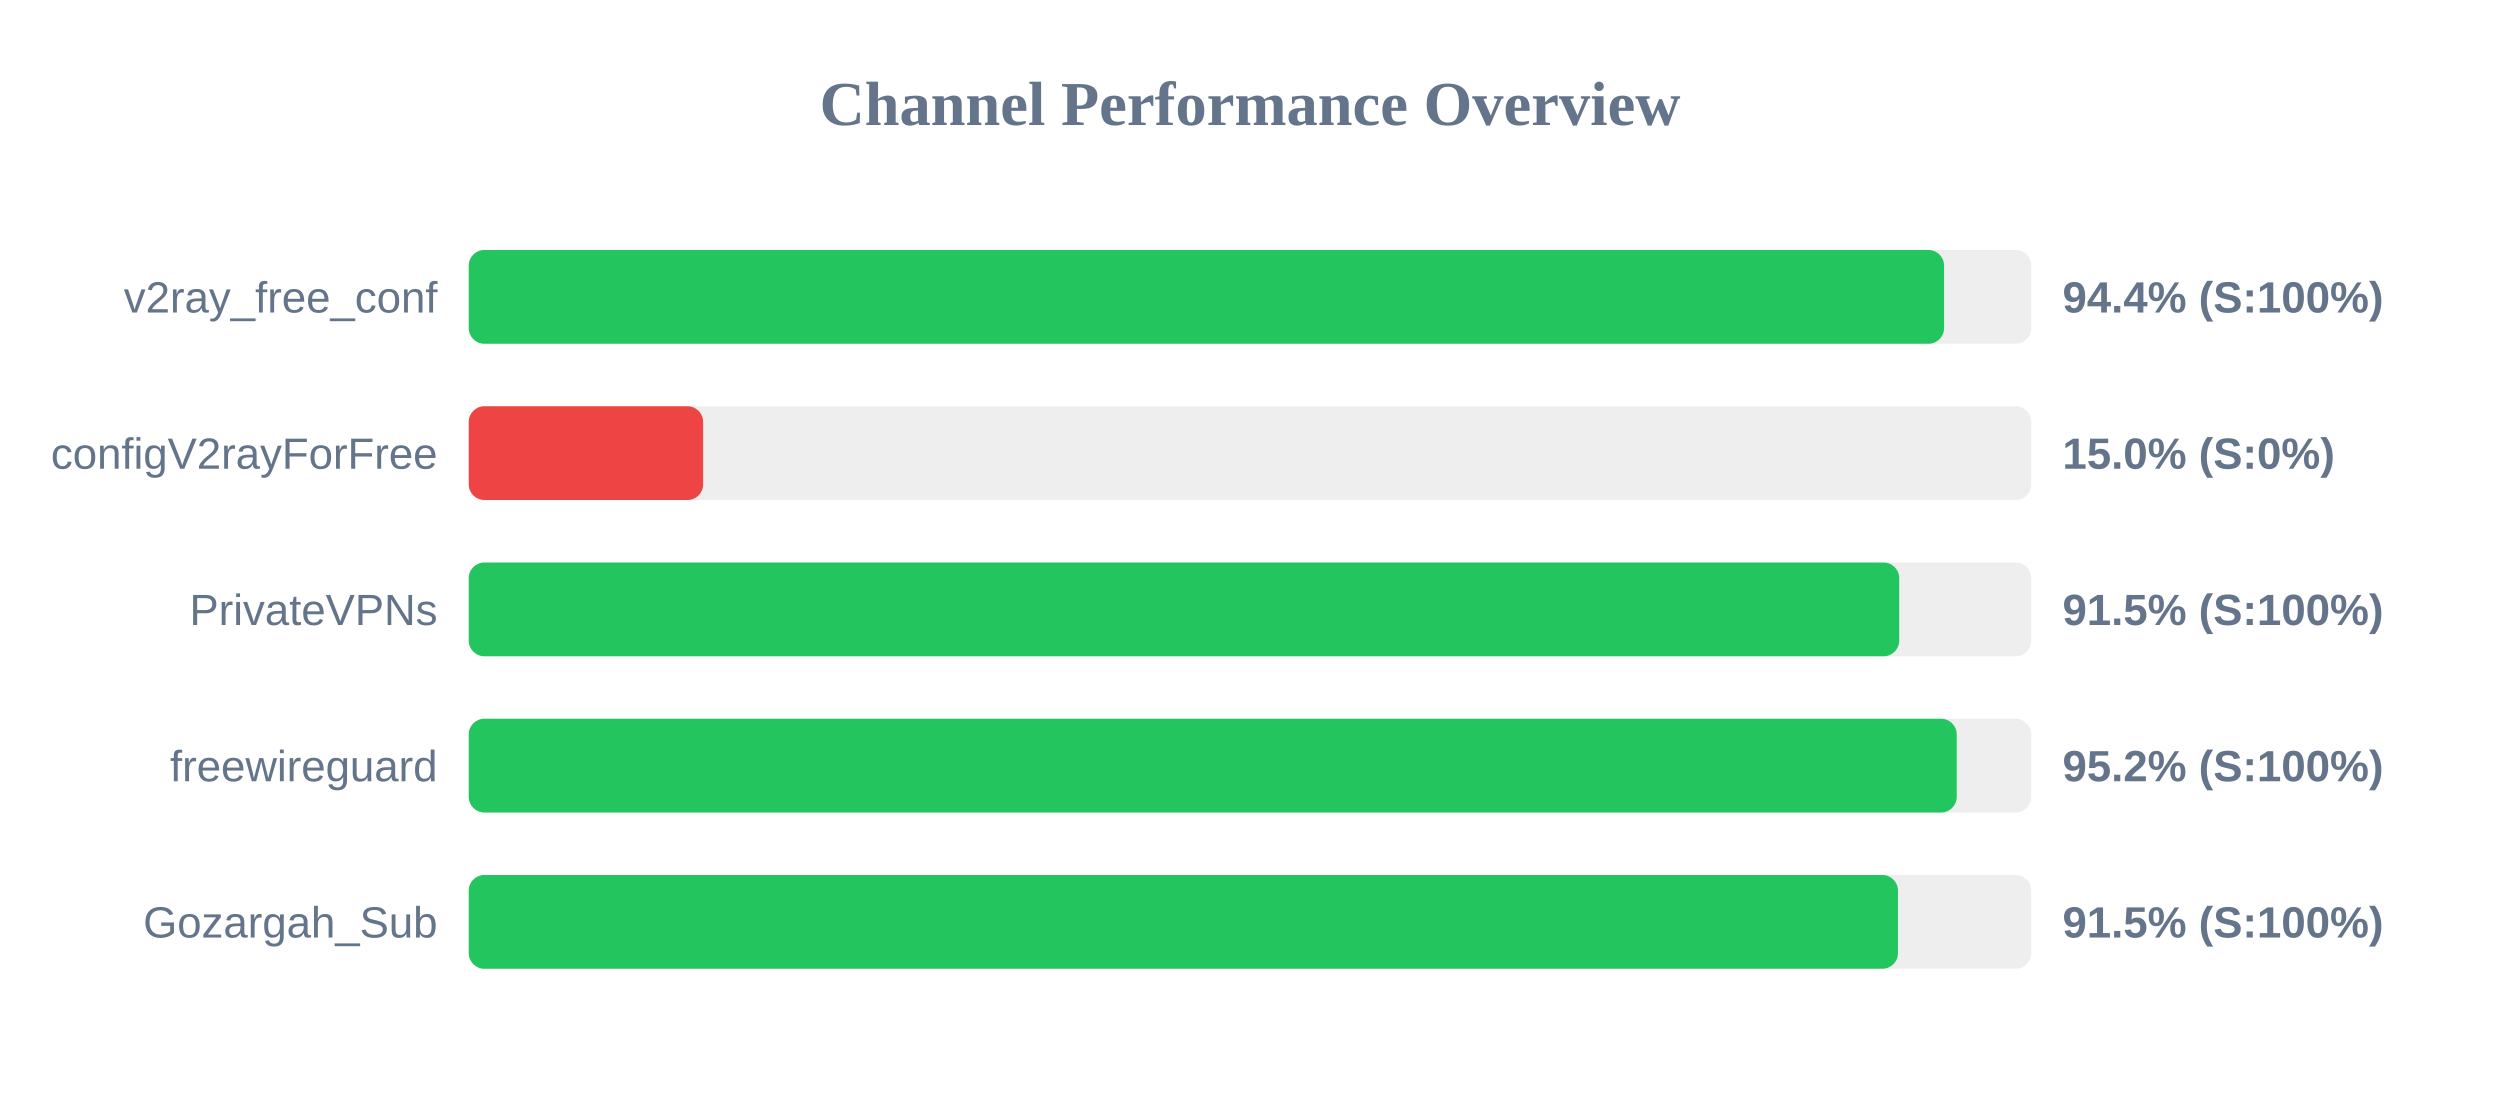
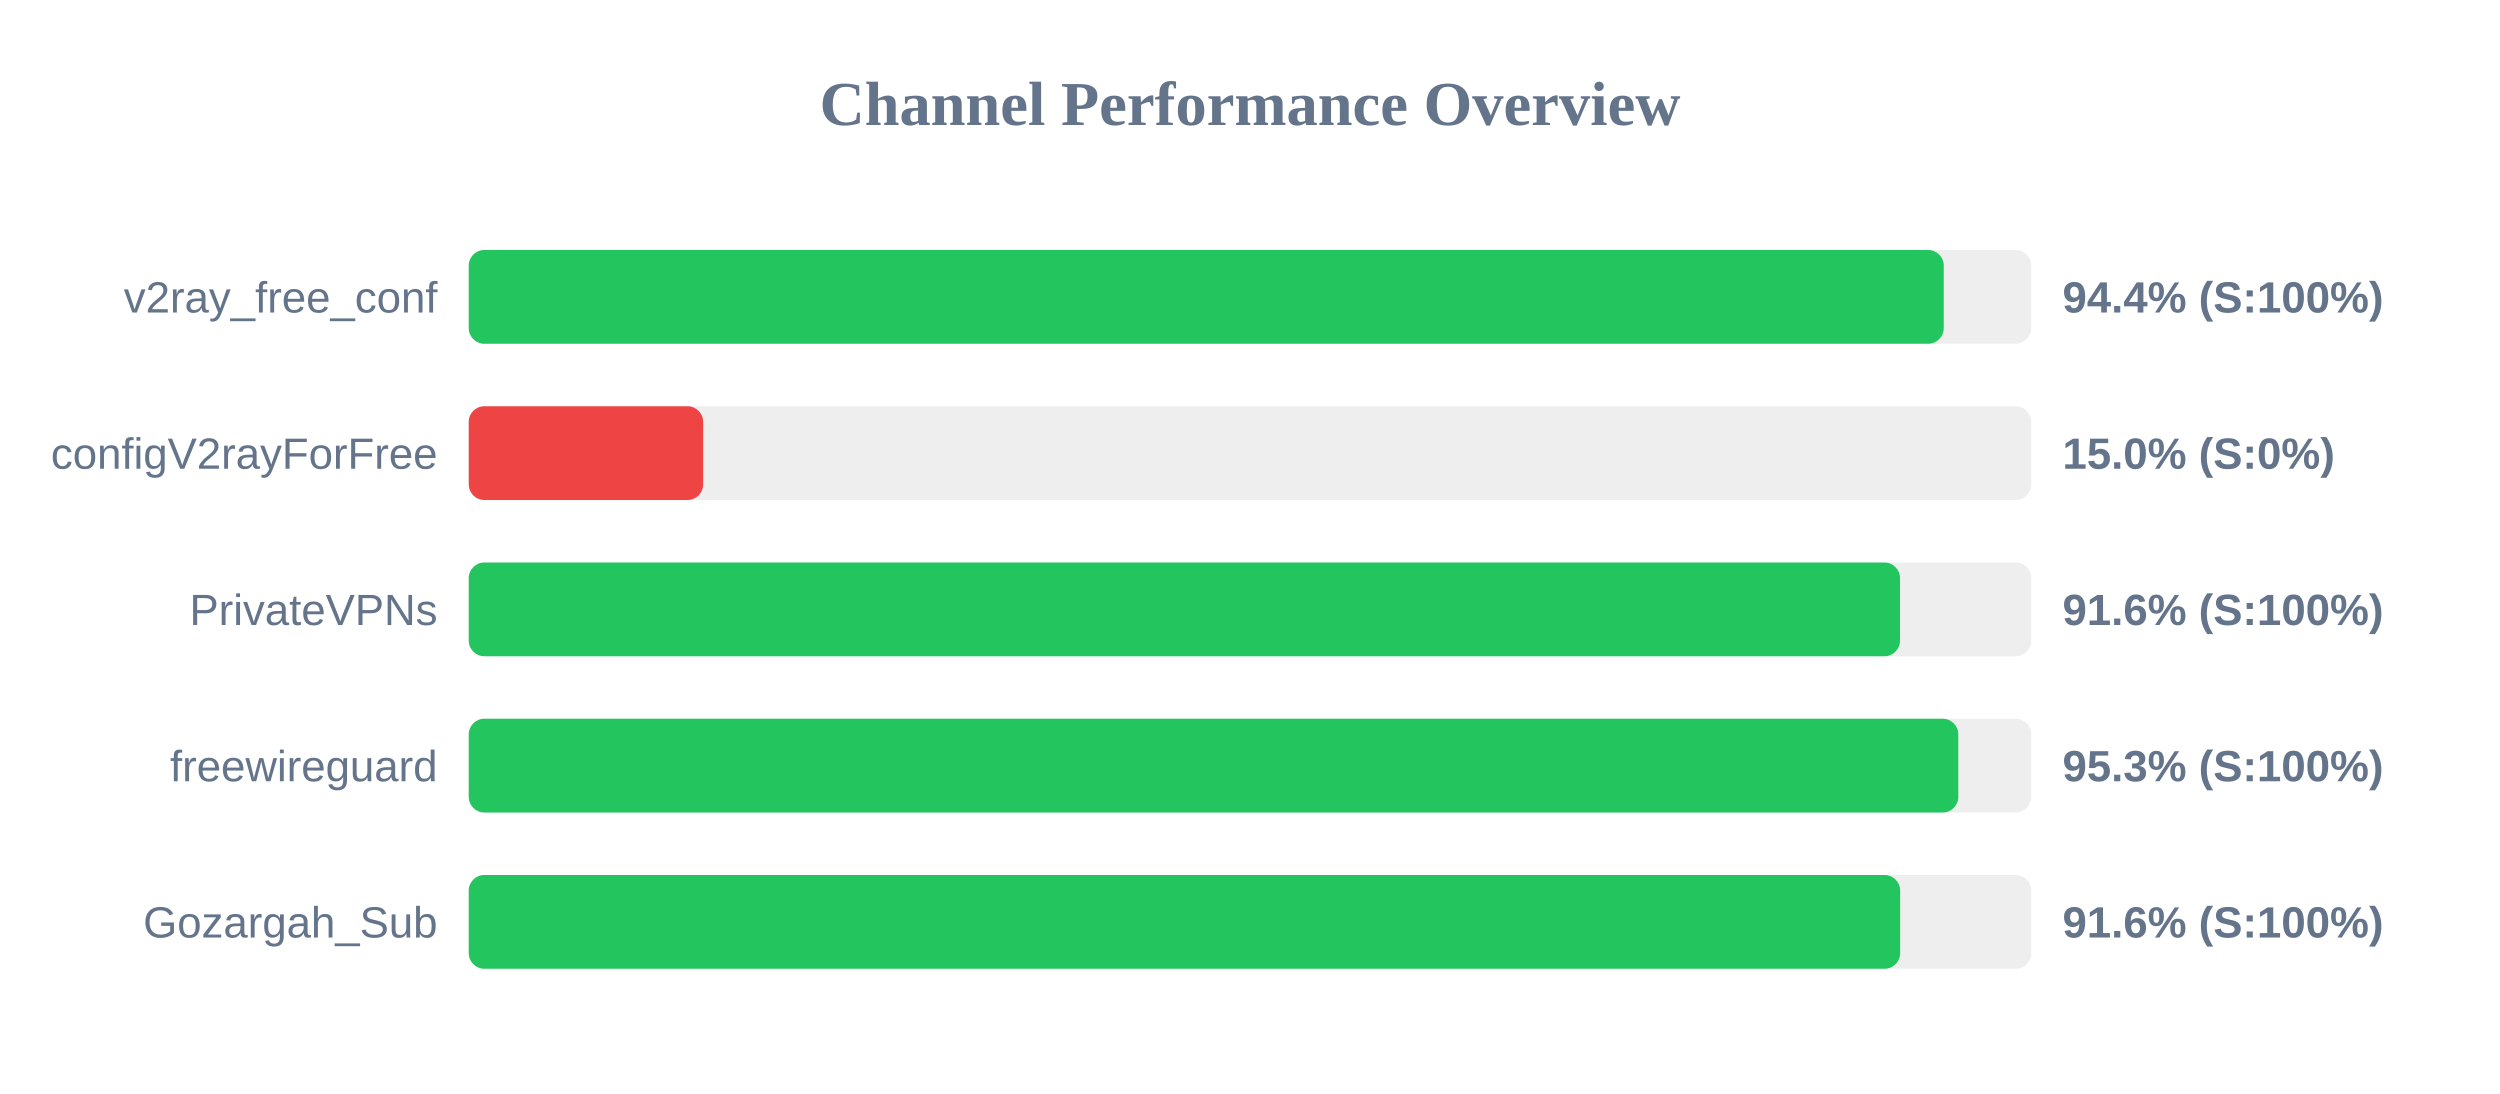
<svg xmlns="http://www.w3.org/2000/svg" width="800" height="350" version="1.1">
  <style>
        .row { font: 14px Arial; fill: #64748b; }
        .score { font: bold 14px Arial; fill: #64748b; }
    </style>
  <text x="400" y="40" text-anchor="middle" font-size="20px" font-weight="bold" fill="#64748b">Channel Performance Overview</text>
  <rect x="150" y="80" width="500" height="30" fill="#eee" rx="5" />
-   <rect x="150" y="80" width="472.1" height="30" fill="#22c55e" rx="5" />
+   <rect x="150" y="80" width="472.0" height="30" fill="#22c55e" rx="5" />
  <text x="140" y="100" text-anchor="end" class="row">v2ray_free_conf</text>
  <text x="660" y="100" text-anchor="start" class="score">94.4% (S:100%)</text>
  <rect x="150" y="130" width="500" height="30" fill="#eee" rx="5" />
  <rect x="150" y="130" width="75.0" height="30" fill="#ef4444" rx="5" />
  <text x="140" y="150" text-anchor="end" class="row">configV2rayForFree</text>
  <text x="660" y="150" text-anchor="start" class="score">15.0% (S:0%)</text>
  <rect x="150" y="180" width="500" height="30" fill="#eee" rx="5" />
-   <rect x="150" y="180" width="457.75" height="30" fill="#22c55e" rx="5" />
+   <rect x="150" y="180" width="458.0" height="30" fill="#22c55e" rx="5" />
  <text x="140" y="200" text-anchor="end" class="row">PrivateVPNs</text>
-   <text x="660" y="200" text-anchor="start" class="score">91.5% (S:100%)</text>
+   <text x="660" y="200" text-anchor="start" class="score">91.6% (S:100%)</text>
  <rect x="150" y="230" width="500" height="30" fill="#eee" rx="5" />
-   <rect x="150" y="230" width="476.15" height="30" fill="#22c55e" rx="5" />
+   <rect x="150" y="230" width="476.65" height="30" fill="#22c55e" rx="5" />
  <text x="140" y="250" text-anchor="end" class="row">freewireguard</text>
-   <text x="660" y="250" text-anchor="start" class="score">95.2% (S:100%)</text>
+   <text x="660" y="250" text-anchor="start" class="score">95.3% (S:100%)</text>
  <rect x="150" y="280" width="500" height="30" fill="#eee" rx="5" />
-   <rect x="150" y="280" width="457.35" height="30" fill="#22c55e" rx="5" />
+   <rect x="150" y="280" width="458.05" height="30" fill="#22c55e" rx="5" />
  <text x="140" y="300" text-anchor="end" class="row">Gozargah_Sub</text>
-   <text x="660" y="300" text-anchor="start" class="score">91.5% (S:100%)</text>
+   <text x="660" y="300" text-anchor="start" class="score">91.6% (S:100%)</text>
</svg>
